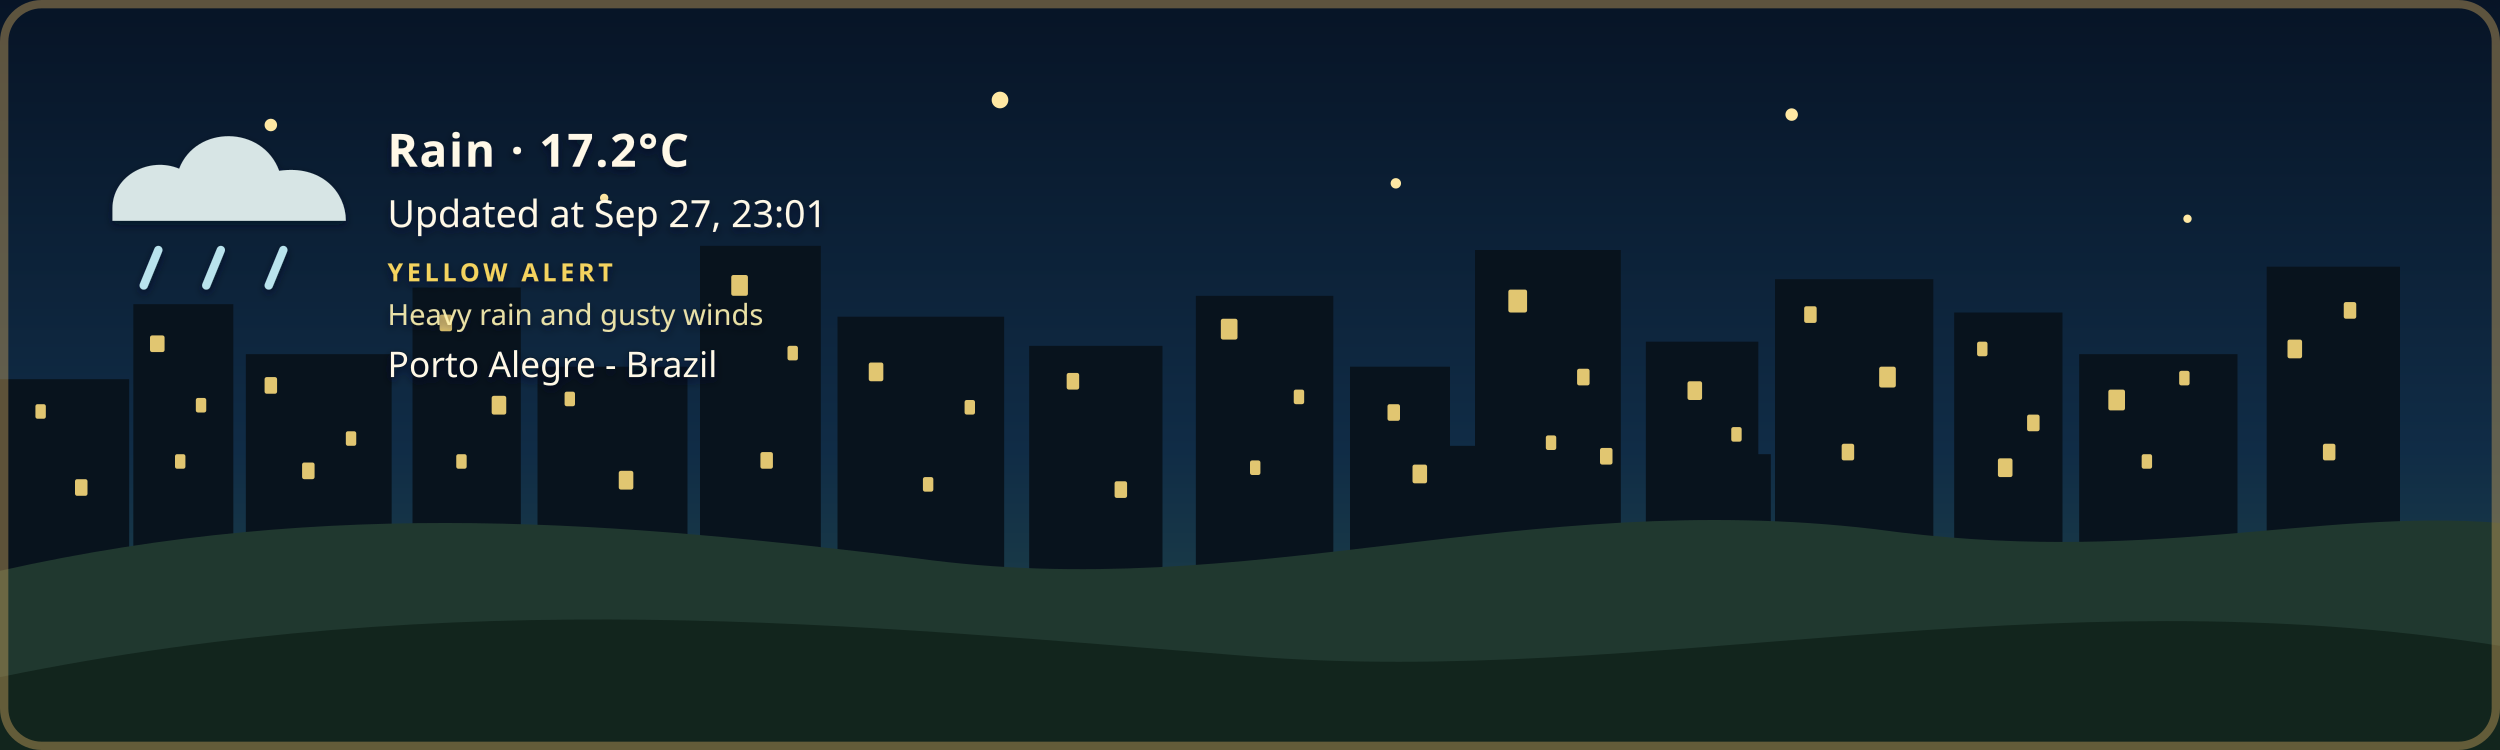
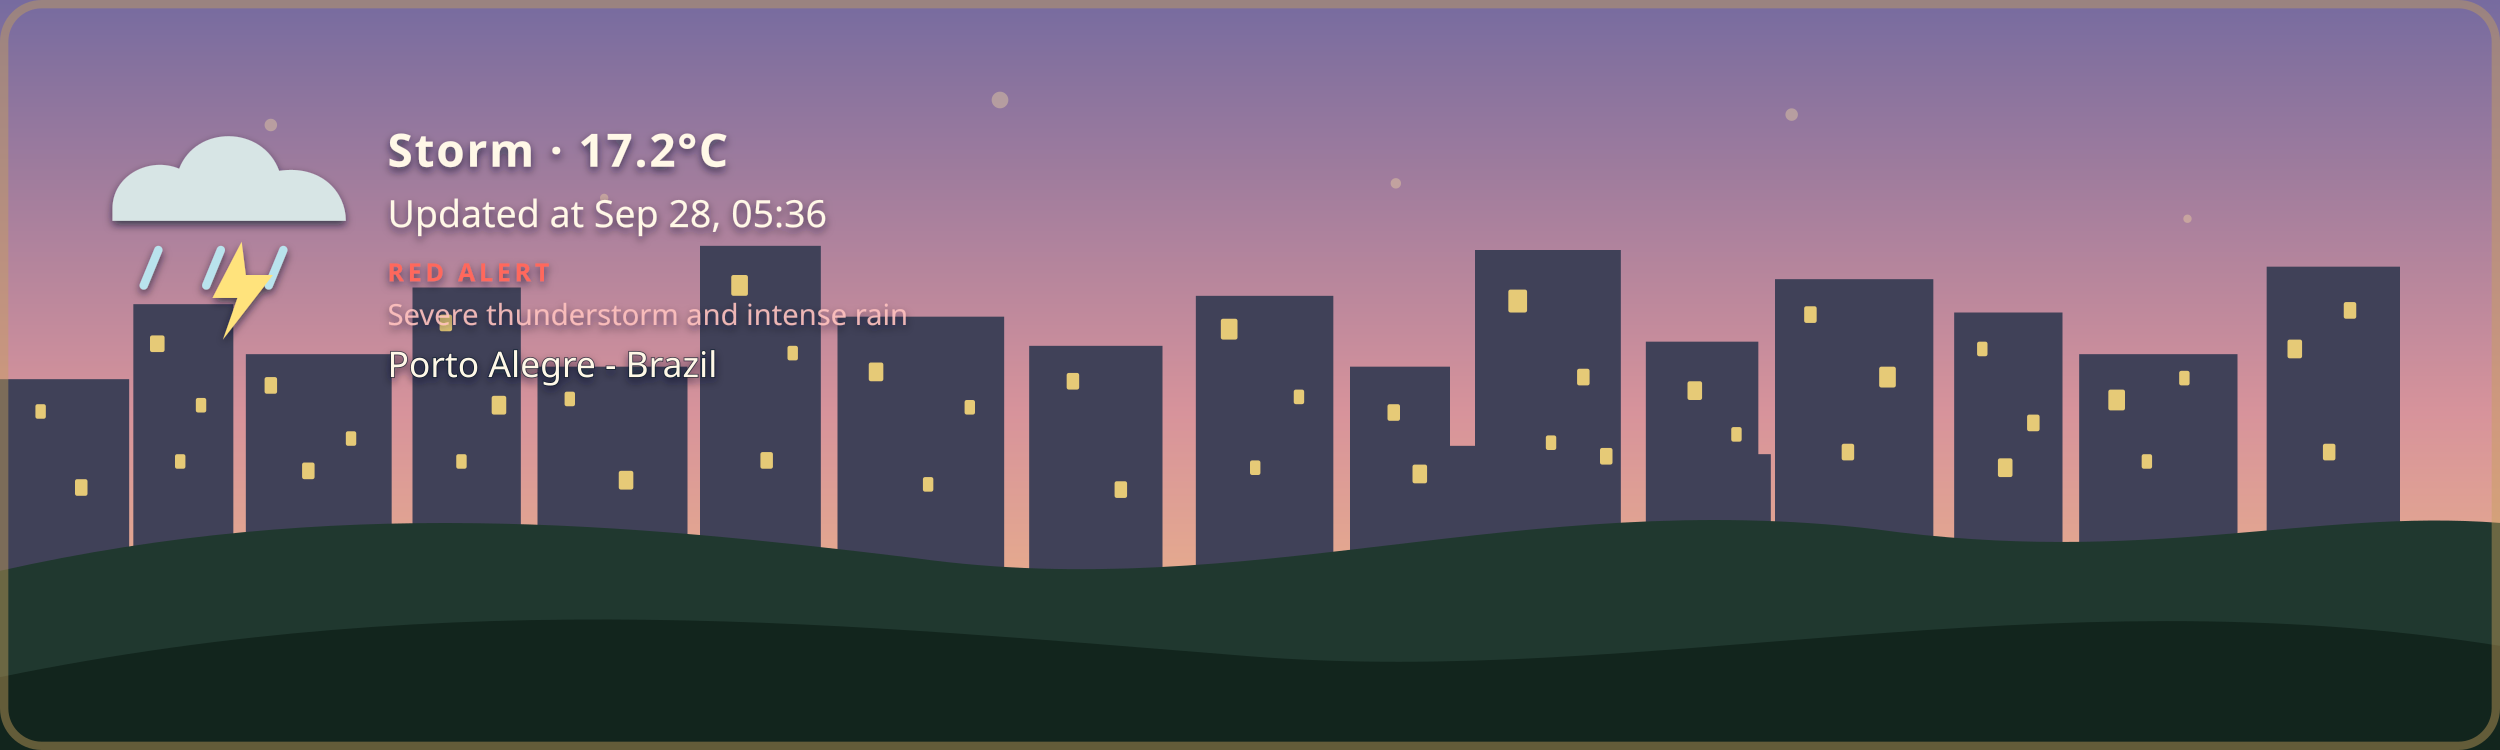
- <svg xmlns="http://www.w3.org/2000/svg" width="1200" height="360" viewBox="0 0 1200 360" role="img" aria-labelledby="title description" class="github-time-night weather-rain alert-yellow" data-temperature="17.2°C" lang="en-US">
+ <svg xmlns="http://www.w3.org/2000/svg" width="1200" height="360" viewBox="0 0 1200 360" role="img" aria-labelledby="title description" class="github-time-dawn weather-storm alert-red" data-temperature="17.2°C" lang="en-US">
  <defs>
    <linearGradient id="daySky" x1="0" y1="0" x2="0" y2="1">
      <stop offset="0%" stop-color="#87c9e8" />
      <stop offset="65%" stop-color="#f6d99a" />
      <stop offset="100%" stop-color="#f4b66e" />
    </linearGradient>
    <linearGradient id="sunsetSky" x1="0" y1="0" x2="0" y2="1">
      <stop offset="0%" stop-color="#4d568f" />
      <stop offset="55%" stop-color="#d46a66" />
      <stop offset="100%" stop-color="#f4a259" />
    </linearGradient>
    <linearGradient id="nightSky" x1="0" y1="0" x2="0" y2="1">
      <stop offset="0%" stop-color="#071426" />
      <stop offset="60%" stop-color="#102c46" />
      <stop offset="100%" stop-color="#244b4a" />
    </linearGradient>
    <linearGradient id="dawnSky" x1="0" y1="0" x2="0" y2="1">
      <stop offset="0%" stop-color="#766b9f" />
      <stop offset="55%" stop-color="#d7939b" />
      <stop offset="100%" stop-color="#f4c280" />
    </linearGradient>
    <radialGradient id="weatherSunFill" cx="35%" cy="30%" r="72%">
      <stop offset="0%" stop-color="#fff4b8" />
      <stop offset="58%" stop-color="#ffdc7a" />
      <stop offset="100%" stop-color="#f2b84f" />
    </radialGradient>
    <linearGradient id="weatherMoonFill" x1="0" y1="0" x2="1" y2="1">
      <stop offset="0%" stop-color="#fff4bd" />
      <stop offset="62%" stop-color="#ffe08a" />
      <stop offset="100%" stop-color="#e9b957" />
    </linearGradient>
    <filter id="weatherContentShadow" x="-20" y="-20" width="500" height="180" filterUnits="userSpaceOnUse">
      <feGaussianBlur in="SourceAlpha" stdDeviation="2" result="shadowBlur" />
      <feOffset in="shadowBlur" dx="0" dy="2" result="shadowOffset" />
      <feFlood flood-color="#071426" flood-opacity="0.65" result="shadowColor" />
      <feComposite in="shadowColor" in2="shadowOffset" operator="in" result="shadow" />
      <feMerge>
        <feMergeNode in="shadow" />
        <feMergeNode in="SourceGraphic" />
      </feMerge>
    </filter>
  </defs>
  <style>
    /* The sky state is updated by the GitHub Action based on local time. */

    .sky {
      animation: none !important;
    }

    .github-time-day .day-sky,
    .github-time-sunset .sunset-sky,
    .github-time-night .night-sky,
    .github-time-dawn .dawn-sky {
      opacity: 1;
    }

    .github-time-day .sunset-sky,
    .github-time-day .night-sky,
    .github-time-day .dawn-sky,
    .github-time-sunset .day-sky,
    .github-time-sunset .night-sky,
    .github-time-sunset .dawn-sky,
    .github-time-night .day-sky,
    .github-time-night .sunset-sky,
    .github-time-night .dawn-sky,
    .github-time-dawn .day-sky,
    .github-time-dawn .sunset-sky,
    .github-time-dawn .night-sky {
      opacity: 0;
    }

    .github-time-day .day-sky,
    .github-time-sunset .sunset-sky,
    .github-time-night .night-sky,
    .github-time-dawn .dawn-sky {
      animation: sky-fade-in 2.5s ease both !important;
    }

    .weather-effect {
      display: none;
    }

    .github-time-night.weather-clear .weather-moon,
    .github-time-day.weather-clear .weather-sun,
    .github-time-sunset.weather-clear .weather-sun,
    .github-time-dawn.weather-clear .weather-sun,
    .weather-cloudy .weather-cloud,
    .weather-rain .weather-cloud,
    .weather-rain .weather-rainfall,
    .weather-wind-rain .weather-cloud,
    .weather-wind-rain .weather-wind,
    .weather-wind-rain .weather-wind-rainfall,
    .weather-storm .weather-cloud,
    .weather-storm .weather-rainfall,
    .weather-storm .weather-lightning,
    .weather-snow .weather-cloud,
    .weather-snow .weather-snowfall {
      display: block;
    }

    .weather-sun {
      transform-box: fill-box;
      transform-origin: center;
      animation: weather-pulse 4s ease-in-out infinite;
    }

    .weather-moon {
      animation: moon-glow 4s ease-in-out infinite;
    }

    .weather-cloud path {
      animation: cloud-drift 8s ease-in-out infinite alternate;
    }

    .weather-rainfall path {
      animation: rain-fall 1.4s linear infinite;
    }

    .weather-rainfall path:nth-child(2) {
      animation-delay: 0.35s;
    }

    .weather-rainfall path:nth-child(3) {
      animation-delay: 0.7s;
    }

    .weather-wind-rainfall path {
      animation: wind-rain-fall 1.15s linear infinite;
    }

    .weather-wind-rainfall path:nth-child(2) {
      animation-delay: 0.3s;
    }

    .weather-wind-rainfall path:nth-child(3) {
      animation-delay: 0.6s;
    }

    .weather-wind path {
      animation: wind-sweep 1.8s ease-in-out infinite;
    }

    .weather-wind path:nth-child(2) {
      animation-delay: 0.45s;
    }

    .weather-snowfall circle {
      animation: snow-fall 3s ease-in-out infinite;
    }

    .weather-snowfall circle:nth-child(2) {
      animation-delay: 1s;
    }

    .weather-snowfall circle:nth-child(3) {
      animation-delay: 2s;
    }

    .weather-lightning {
      animation: lightning-flash 4s ease-in-out infinite;
    }

    svg.github-time-day .city-back,
    svg.github-time-day .city-mid {
      fill: #36545a;
    }

    svg.github-time-sunset .city-back,
    svg.github-time-sunset .city-mid {
      fill: #303247;
    }

    svg.github-time-night .city-back,
    svg.github-time-night .city-mid {
      fill: #08131d;
    }

    svg.github-time-dawn .city-back,
    svg.github-time-dawn .city-mid {
      fill: #404158;
    }

    .city-window {
      opacity: 0;
      fill: #f8d97a;
    }

    svg.github-time-night .city-window,
    svg.github-time-dawn .city-window,
    svg.github-time-sunset .city-window {
      opacity: 0.9;
    }

    .city-window rect {
      animation: city-window-toggle-a 20s steps(1, end) infinite;
    }

    .city-window rect:nth-child(3n) {
      animation-name: city-window-toggle-b;
      animation-delay: -4s;
    }

    .city-window rect:nth-child(4n) {
      animation-name: city-window-toggle-c;
      animation-delay: -9s;
    }

    .city-window rect:nth-child(5n) {
      animation-name: city-window-toggle-d;
      animation-delay: -13s;
    }

    .city-window rect:nth-child(7n) {
      animation-name: city-window-toggle-e;
      animation-delay: -17s;
    }

    #weather-alert-level,
    #weather-alert-detail {
      display: none;
    }

    svg.alert-yellow #weather-alert-level,
    svg.alert-yellow #weather-alert-detail,
    svg.alert-orange #weather-alert-level,
    svg.alert-orange #weather-alert-detail,
    svg.alert-red #weather-alert-level,
    svg.alert-red #weather-alert-detail {
      display: block;
    }

    svg.alert-yellow #weather-alert-level {
      fill: #f4d35e;
    }

    svg.alert-yellow #weather-alert-detail {
      fill: #fff3b3;
    }

    svg.alert-orange #weather-alert-level {
      fill: #f9a74f;
    }

    svg.alert-orange #weather-alert-detail {
      fill: #ffd0a0;
    }

    svg.alert-red #weather-alert-level {
      fill: #ff675c;
    }

    svg.alert-red #weather-alert-detail {
      fill: #ffc2bf;
    }

    #weather-description,
    #weather-time,
    #weather-alert-level,
    #weather-alert-detail,
    #weather-location {
      animation: info-fade-in 1.5s ease both;
      font-family: sans-serif;
    }

    #weather-description {
      letter-spacing: 0.04em;
    }

    @keyframes sky-fade-in {
      from {
        opacity: 0;
      }

      to {
        opacity: 1;
      }
    }

    @keyframes info-fade-in {
      from {
        opacity: 0;
        transform: translateY(6px);
      }

      to {
        opacity: 1;
        transform: translateY(0);
      }
    }

    @keyframes weather-pulse {
      0%,
      100% {
        opacity: 0.85;
        transform: scale(0.96);
      }

      50% {
        opacity: 1;
        transform: scale(1.04);
      }
    }

    @keyframes moon-glow {
      0%,
      100% {
        opacity: 0.8;
      }

      50% {
        opacity: 1;
      }
    }

    @keyframes cloud-drift {
      from {
        transform: translateX(-5px);
      }

      to {
        transform: translateX(8px);
      }
    }

    @keyframes rain-fall {
      0% {
        opacity: 0;
        transform: translateY(-7px);
      }

      25%,
      75% {
        opacity: 1;
      }

      100% {
        opacity: 0;
        transform: translateY(10px);
      }
    }

    @keyframes wind-rain-fall {
      0% {
        opacity: 0;
        transform: translate(-6px, -5px);
      }

      25%,
      75% {
        opacity: 1;
      }

      100% {
        opacity: 0;
        transform: translate(8px, 10px);
      }
    }

    @keyframes wind-sweep {
      0%,
      100% {
        opacity: 0.3;
        transform: translateX(-7px);
      }

      50% {
        opacity: 1;
        transform: translateX(6px);
      }
    }

    @keyframes snow-fall {
      0%,
      100% {
        opacity: 0.35;
        transform: translateY(-5px);
      }

      50% {
        opacity: 1;
        transform: translate(5px, 8px);
      }
    }

    @keyframes lightning-flash {
      0%,
      88%,
      100% {
        opacity: 0;
      }

      90%,
      93% {
        opacity: 1;
      }
    }

    @keyframes city-window-toggle-a {
      0%,
      19%,
      61%,
      100% {
        opacity: 1;
      }

      20%,
      60% {
        opacity: 0;
      }
    }

    @keyframes city-window-toggle-b {
      0%,
      34%,
      76%,
      100% {
        opacity: 0;
      }

      35%,
      75% {
        opacity: 1;
      }
    }

    @keyframes city-window-toggle-c {
      0%,
      24%,
      46%,
      100% {
        opacity: 1;
      }

      25%,
      45% {
        opacity: 0;
      }
    }

    @keyframes city-window-toggle-d {
      0%,
      49%,
      86%,
      100% {
        opacity: 1;
      }

      50%,
      85% {
        opacity: 0;
      }
    }

    @keyframes city-window-toggle-e {
      0%,
      14%,
      56%,
      100% {
        opacity: 0;
      }

      15%,
      55% {
        opacity: 1;
      }
    }

    .stars {
      opacity: 0;
    }

    .github-time-sunset .stars,
    .github-time-dawn .stars {
      opacity: 0.35;
    }

    .github-time-night .stars {
      opacity: 1;
    }

    .star {
      animation: twinkle 2.5s ease-in-out infinite;
      transform-box: fill-box;
      transform-origin: center;
    }

    .star:nth-child(2) {
      animation-delay: 0.5s;
    }

    .star:nth-child(3) {
      animation-delay: 1s;
    }

    .star:nth-child(4) {
      animation-delay: 1.5s;
    }

    @keyframes twinkle {
      0%,
      100% {
        opacity: 0.25;
        transform: scale(0.8);
      }

      50% {
        opacity: 1;
        transform: scale(1.25);
      }
    }

    /*
     * Disable animations when the visitor has requested reduced motion.
     */
    @media (prefers-reduced-motion: reduce) {
      .sky,
      .stars,
      .star,
      .weather-sun,
      .weather-moon,
      .weather-cloud path,
      .weather-rainfall path,
      .weather-wind-rainfall path,
      .weather-wind path,
      .weather-snowfall circle,
      .weather-lightning,
      .city-window rect,
      #weather-description,
      #weather-time,
      #weather-alert-level,
      #weather-alert-detail,
      #weather-location {
        animation: none !important;
      }
    }
  </style>
  <g id="skies">
    <rect class="sky day-sky" width="1200" height="360" fill="url(#daySky)" />
    <rect class="sky sunset-sky" width="1200" height="360" fill="url(#sunsetSky)" />
    <rect class="sky night-sky" width="1200" height="360" fill="url(#nightSky)" />
    <rect class="sky dawn-sky" width="1200" height="360" fill="url(#dawnSky)" />
  </g>
  <g class="stars" fill="#ffe8a3">
    <circle class="star" cx="130" cy="60" r="3" />
    <circle class="star" cx="290" cy="95" r="2" />
    <circle class="star" cx="480" cy="48" r="4" />
    <circle class="star" cx="670" cy="88" r="2.5" />
    <circle class="star" cx="860" cy="55" r="3" />
    <circle class="star" cx="1050" cy="105" r="2" />
  </g>
  <g class="city-shape">
    <g class="city-back">
      <rect x="0" y="182" width="62" height="94" />
      <rect x="64" y="146" width="48" height="130" />
      <rect x="118" y="170" width="70" height="106" />
      <rect x="198" y="138" width="52" height="138" />
      <rect x="258" y="176" width="72" height="100" />
      <rect x="336" y="118" width="58" height="158" />
      <rect x="402" y="152" width="80" height="124" />
      <rect x="494" y="166" width="64" height="110" />
      <rect x="574" y="142" width="66" height="134" />
      <rect x="648" y="176" width="48" height="100" />
      <rect x="708" y="120" width="70" height="156" />
      <rect x="790" y="164" width="54" height="112" />
      <rect x="852" y="134" width="76" height="142" />
      <rect x="938" y="150" width="52" height="126" />
      <rect x="998" y="170" width="76" height="106" />
      <rect x="1088" y="128" width="64" height="148" />
    </g>
    <g class="city-mid">
      <rect x="24" y="226" width="28" height="50" />
      <rect x="88" y="210" width="18" height="66" />
      <rect x="148" y="218" width="22" height="58" />
      <rect x="214" y="206" width="22" height="70" />
      <rect x="282" y="210" width="18" height="66" />
      <rect x="362" y="206" width="22" height="70" />
      <rect x="430" y="220" width="18" height="56" />
      <rect x="528" y="220" width="20" height="56" />
      <rect x="606" y="214" width="22" height="62" />
      <rect x="690" y="214" width="18" height="62" />
      <rect x="754" y="208" width="18" height="68" />
      <rect x="830" y="218" width="20" height="58" />
      <rect x="892" y="214" width="18" height="62" />
      <rect x="960" y="224" width="18" height="52" />
      <rect x="1018" y="218" width="22" height="58" />
      <rect x="1108" y="210" width="18" height="66" />
    </g>
    <g class="city-window">
      <rect x="17" y="194" width="5" height="7" rx="1" />
      <rect x="36" y="230" width="6" height="8" rx="1" />
      <rect x="72" y="161" width="7" height="8" rx="1" />
      <rect x="84" y="218" width="5" height="7" rx="1" />
      <rect x="94" y="191" width="5" height="7" rx="1" />
      <rect x="127" y="181" width="6" height="8" rx="1" />
      <rect x="145" y="222" width="6" height="8" rx="1" />
      <rect x="166" y="207" width="5" height="7" rx="1" />
      <rect x="211" y="151" width="6" height="8" rx="1" />
      <rect x="219" y="218" width="5" height="7" rx="1" />
      <rect x="236" y="190" width="7" height="9" rx="1" />
      <rect x="271" y="188" width="5" height="7" rx="1" />
      <rect x="297" y="226" width="7" height="9" rx="1" />
      <rect x="351" y="132" width="8" height="10" rx="1" />
      <rect x="365" y="217" width="6" height="8" rx="1" />
      <rect x="378" y="166" width="5" height="7" rx="1" />
      <rect x="417" y="174" width="7" height="9" rx="1" />
      <rect x="443" y="229" width="5" height="7" rx="1" />
      <rect x="463" y="192" width="5" height="7" rx="1" />
      <rect x="512" y="179" width="6" height="8" rx="1" />
      <rect x="535" y="231" width="6" height="8" rx="1" />
      <rect x="586" y="153" width="8" height="10" rx="1" />
      <rect x="600" y="221" width="5" height="7" rx="1" />
      <rect x="621" y="187" width="5" height="7" rx="1" />
      <rect x="666" y="194" width="6" height="8" rx="1" />
      <rect x="678" y="223" width="7" height="9" rx="1" />
      <rect x="724" y="139" width="9" height="11" rx="1" />
      <rect x="742" y="209" width="5" height="7" rx="1" />
      <rect x="757" y="177" width="6" height="8" rx="1" />
      <rect x="768" y="215" width="6" height="8" rx="1" />
      <rect x="810" y="183" width="7" height="9" rx="1" />
      <rect x="831" y="205" width="5" height="7" rx="1" />
      <rect x="866" y="147" width="6" height="8" rx="1" />
      <rect x="884" y="213" width="6" height="8" rx="1" />
      <rect x="902" y="176" width="8" height="10" rx="1" />
      <rect x="949" y="164" width="5" height="7" rx="1" />
      <rect x="959" y="220" width="7" height="9" rx="1" />
      <rect x="973" y="199" width="6" height="8" rx="1" />
      <rect x="1012" y="187" width="8" height="10" rx="1" />
      <rect x="1028" y="218" width="5" height="7" rx="1" />
      <rect x="1046" y="178" width="5" height="7" rx="1" />
      <rect x="1098" y="163" width="7" height="9" rx="1" />
      <rect x="1115" y="213" width="6" height="8" rx="1" />
      <rect x="1125" y="145" width="6" height="8" rx="1" />
    </g>
  </g>
  <g transform="translate(54 48)" filter="url(#weatherContentShadow)">
    <g class="weather-effect weather-sun">
      <circle cx="34" cy="34" r="23" fill="url(#weatherSunFill)" />
      <g stroke="#ffd66f" stroke-width="4" stroke-linecap="round">
        <path d="M 34 0 V 8" />
        <path d="M 34 60 V 68" />
        <path d="M 0 34 H 8" />
        <path d="M 60 34 H 68" />
        <path d="M 10 10 L 16 16" />
        <path d="M 52 52 L 58 58" />
        <path d="M 58 10 L 52 16" />
        <path d="M 16 52 L 10 58" />
      </g>
    </g>
    <g class="weather-effect weather-moon">
      <path d="M 54 4 C 38 7, 26 20, 26 36 C 26 53, 39 66, 56 66 C 65 66, 74 62, 80 56 C 76 57, 72 58, 68 58 C 51 58, 38 45, 38 28 C 38 18, 44 9, 54 4 Z" fill="url(#weatherMoonFill)" />
    </g>
    <g class="weather-effect weather-cloud" fill="#d7e5e5">
      <path d="M 0 52 C 0 36, 18 27, 32 33 C 40 12, 72 12, 80 34 C 100 31, 112 44, 112 58 H 0 Z" />
    </g>
    <g class="weather-effect weather-rainfall" stroke="#b9e3ed" stroke-width="4" stroke-linecap="round">
      <path d="M 22 72 l -7 17" />
      <path d="M 52 72 l -7 17" />
      <path d="M 82 72 l -7 17" />
    </g>
    <g class="weather-effect weather-wind-rainfall" stroke="#b9e3ed" stroke-width="4" stroke-linecap="round">
      <path d="M 50 70 l -10 19" />
      <path d="M 75 70 l -10 19" />
      <path d="M 100 70 l -10 19" />
    </g>
    <g class="weather-effect weather-wind" fill="none" stroke="#eef8ff" stroke-width="3.5" stroke-linecap="round">
      <path d="M 2 73 C 12 68, 22 68, 32 72" />
      <path d="M 2 88 C 13 83, 24 83, 34 87" />
    </g>
    <g class="weather-effect weather-lightning" fill="#ffe37b">
      <path d="M 62 68 l -14 27 h 12 l -7 20 l 24 -31 h -13 z" />
    </g>
    <g class="weather-effect weather-snowfall" fill="#eef8ff">
      <circle cx="22" cy="78" r="4" />
      <circle cx="52" cy="91" r="4" />
      <circle cx="82" cy="78" r="4" />
    </g>
-     <text id="weather-description" x="132" y="32" fill="#fff8e7" font-family="sans-serif" font-size="22" font-weight="600">Rain · 17.2°C</text>
-     <text id="weather-time" x="132" y="61" fill="#fff8e7" font-family="sans-serif" font-size="18">Updated at Sep 27, 23:01</text>
-     <text id="weather-alert-level" x="132" y="87" fill="#eaf3ff" font-family="sans-serif" font-size="12" font-weight="700" letter-spacing="1.8">YELLOW ALERT</text>
-     <text id="weather-alert-detail" x="132" y="108" fill="#eef7ff" font-family="sans-serif" font-size="14" opacity="0.9">Heavy rain and gusty winds</text>
+     <text id="weather-description" x="132" y="32" fill="#fff8e7" font-family="sans-serif" font-size="22" font-weight="600">Storm · 17.2°C</text>
+     <text id="weather-time" x="132" y="61" fill="#fff8e7" font-family="sans-serif" font-size="18">Updated at Sep 28, 05:36</text>
+     <text id="weather-alert-level" x="132" y="87" fill="#eaf3ff" font-family="sans-serif" font-size="12" font-weight="700" letter-spacing="1.8">RED ALERT</text>
+     <text id="weather-alert-detail" x="132" y="108" fill="#eef7ff" font-family="sans-serif" font-size="14" opacity="0.9">Severe thunderstorm and intense rain</text>
    <text id="weather-location" x="132" y="133" fill="#fff8e7" stroke="#071426" stroke-width="0.8" stroke-opacity="0.65" paint-order="stroke fill" font-family="sans-serif" font-size="17" font-weight="500">Porto Alegre - Brazil</text>
  </g>
  <path d="       M 0 274       C 160 238, 300 251, 440 268       C 600 290, 730 234, 900 254       C 1030 272, 1110 244, 1200 251       L 1200 360       L 0 360       Z     " fill="#20382f" />
  <path d="       M 0 325       C 220 280, 410 300, 600 315       C 790 330, 980 275, 1200 310       L 1200 360       L 0 360       Z     " fill="#12251d" />
  <rect x="2" y="2" width="1196" height="356" rx="18" fill="none" stroke="#c6a15b" stroke-width="4" stroke-opacity="0.45" />
</svg>
